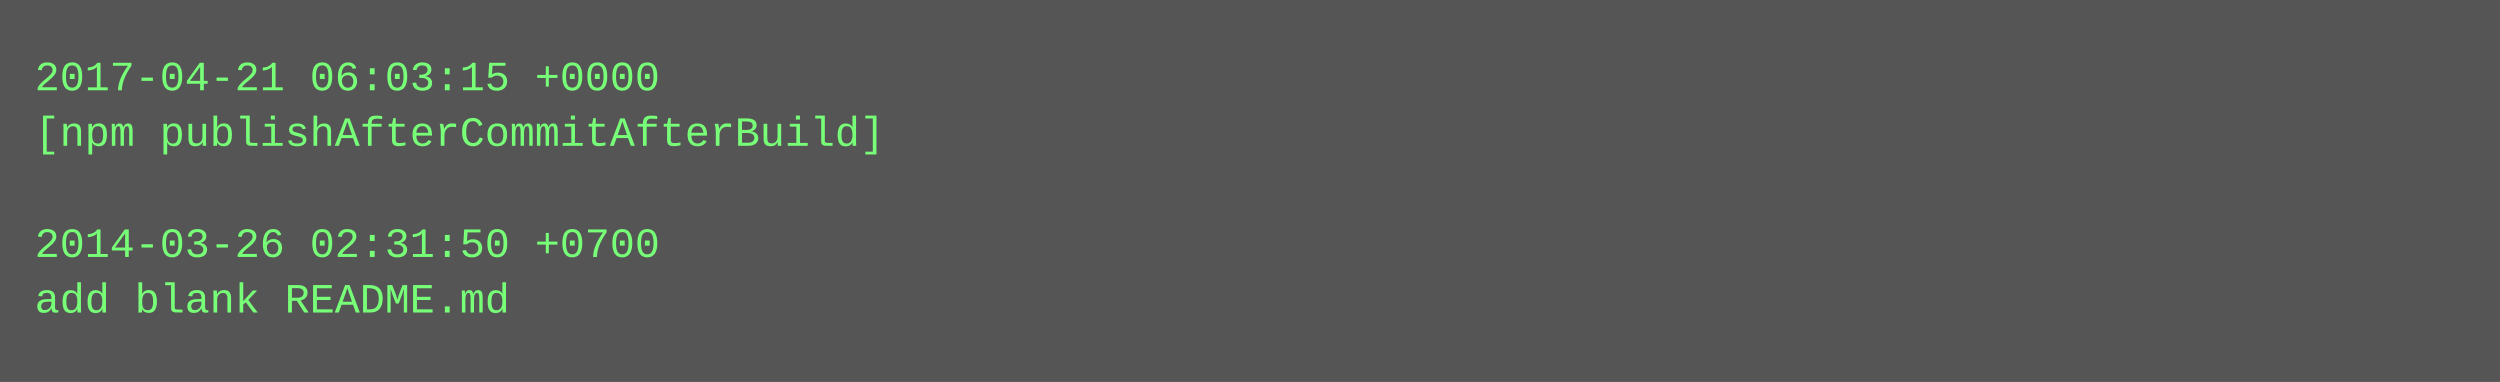
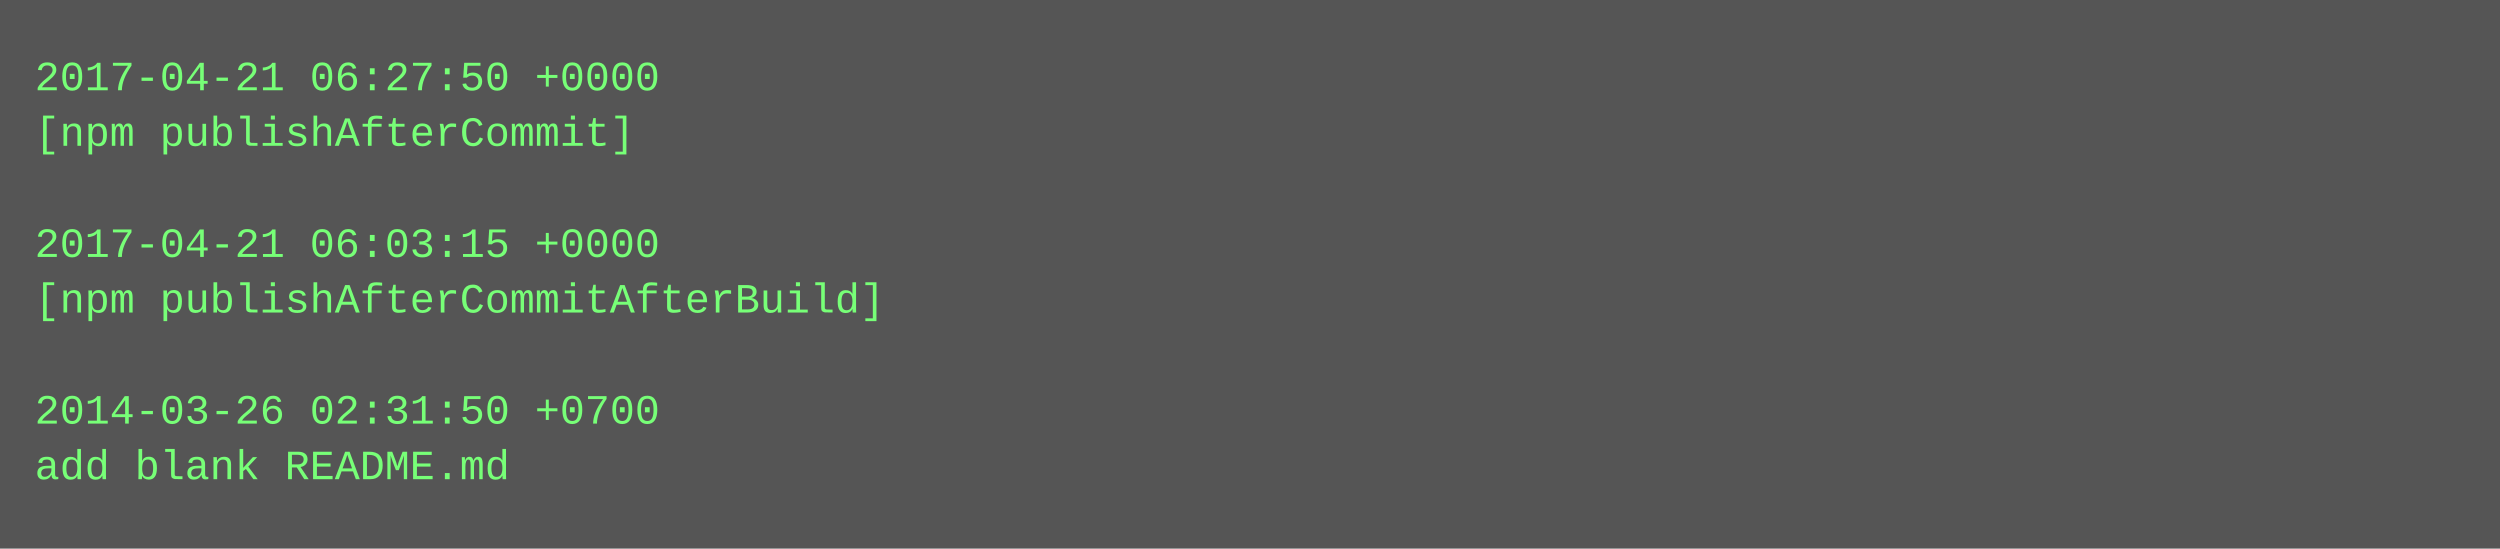
- <svg xmlns="http://www.w3.org/2000/svg" height="110" width="720">
-   <rect height="110" fill="#555" width="720" />
+ <svg xmlns="http://www.w3.org/2000/svg" height="158" width="720">
+   <rect height="158" fill="#555" width="720" />
  <text fill="#7f7" font-family="Courier New" font-size="12" xml:space="preserve">
-     <tspan x="10" y="26">2017-04-21 06:03:15 +0000</tspan>
-     <tspan x="10" y="42">[npm publishAfterCommitAfterBuild]</tspan>
+     <tspan x="10" y="26">2017-04-21 06:27:50 +0000</tspan>
+     <tspan x="10" y="42">[npm publishAfterCommit]</tspan>
    <tspan x="10" y="58" />
-     <tspan x="10" y="74">2014-03-26 02:31:50 +0700</tspan>
-     <tspan x="10" y="90">add blank README.md</tspan>
+     <tspan x="10" y="74">2017-04-21 06:03:15 +0000</tspan>
+     <tspan x="10" y="90">[npm publishAfterCommitAfterBuild]</tspan>
+     <tspan x="10" y="106" />
+     <tspan x="10" y="122">2014-03-26 02:31:50 +0700</tspan>
+     <tspan x="10" y="138">add blank README.md</tspan>
  </text>
</svg>
